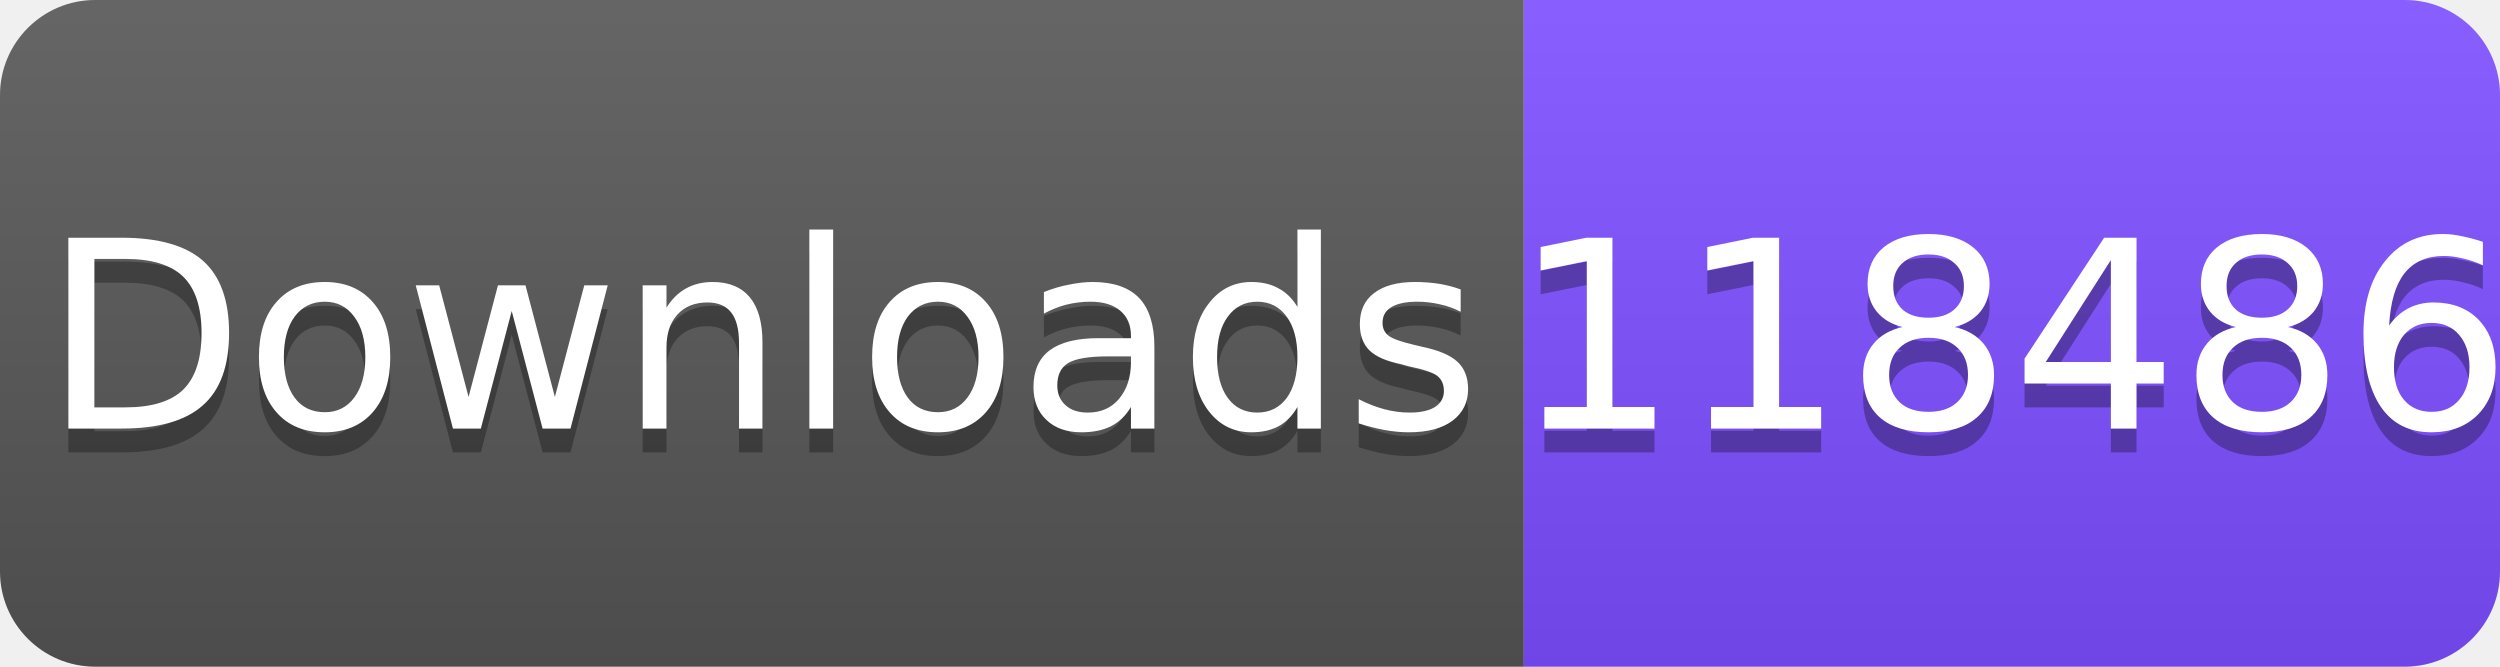
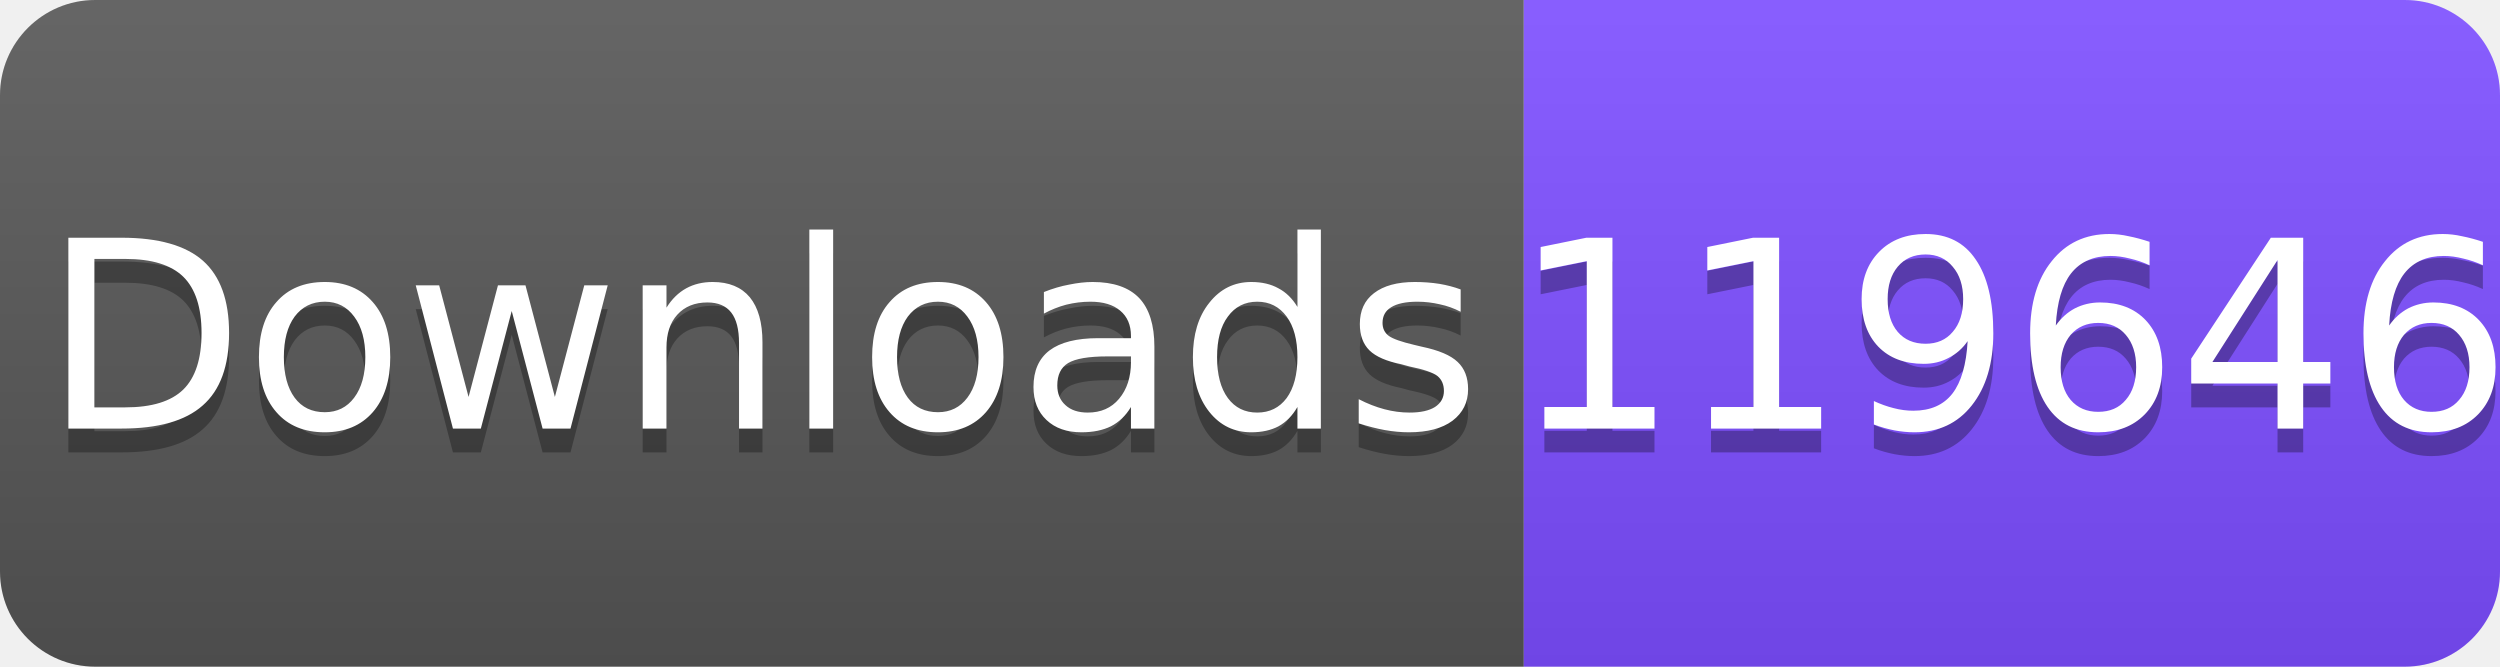
<svg xmlns="http://www.w3.org/2000/svg" width="105" height="28" viewBox="0 0 105 28">
  <linearGradient id="s" x2="0" y2="100%">
    <stop offset="0" stop-color="#fff" stop-opacity=".1" />
    <stop offset="1" stop-opacity=".1" />
  </linearGradient>
  <clipPath id="r">
    <rect width="105" height="28" rx="4" fill="#fff" />
  </clipPath>
  <g clip-path="url(#r)">
    <rect width="64" height="28" fill="#555" />
    <rect x="64" width="41" height="28" fill="#7C4DFF" />
    <rect width="105" height="28" fill="url(#s)" />
  </g>
  <g fill="#fff" text-anchor="middle" font-family="Verdana,Geneva,DejaVu Sans,sans-serif" font-size="11">
    <text x="32" y="19" fill="#010101" fill-opacity=".3">Downloads</text>
    <text x="32" y="18">Downloads</text>
-     <text x="84.5" y="19" fill="#010101" fill-opacity=".3">118486</text>
-     <text x="84.5" y="18">118486</text>
+     <text x="84.5" y="19" fill="#010101" fill-opacity=".3">119646</text>
+     <text x="84.5" y="18">119646</text>
  </g>
</svg>
